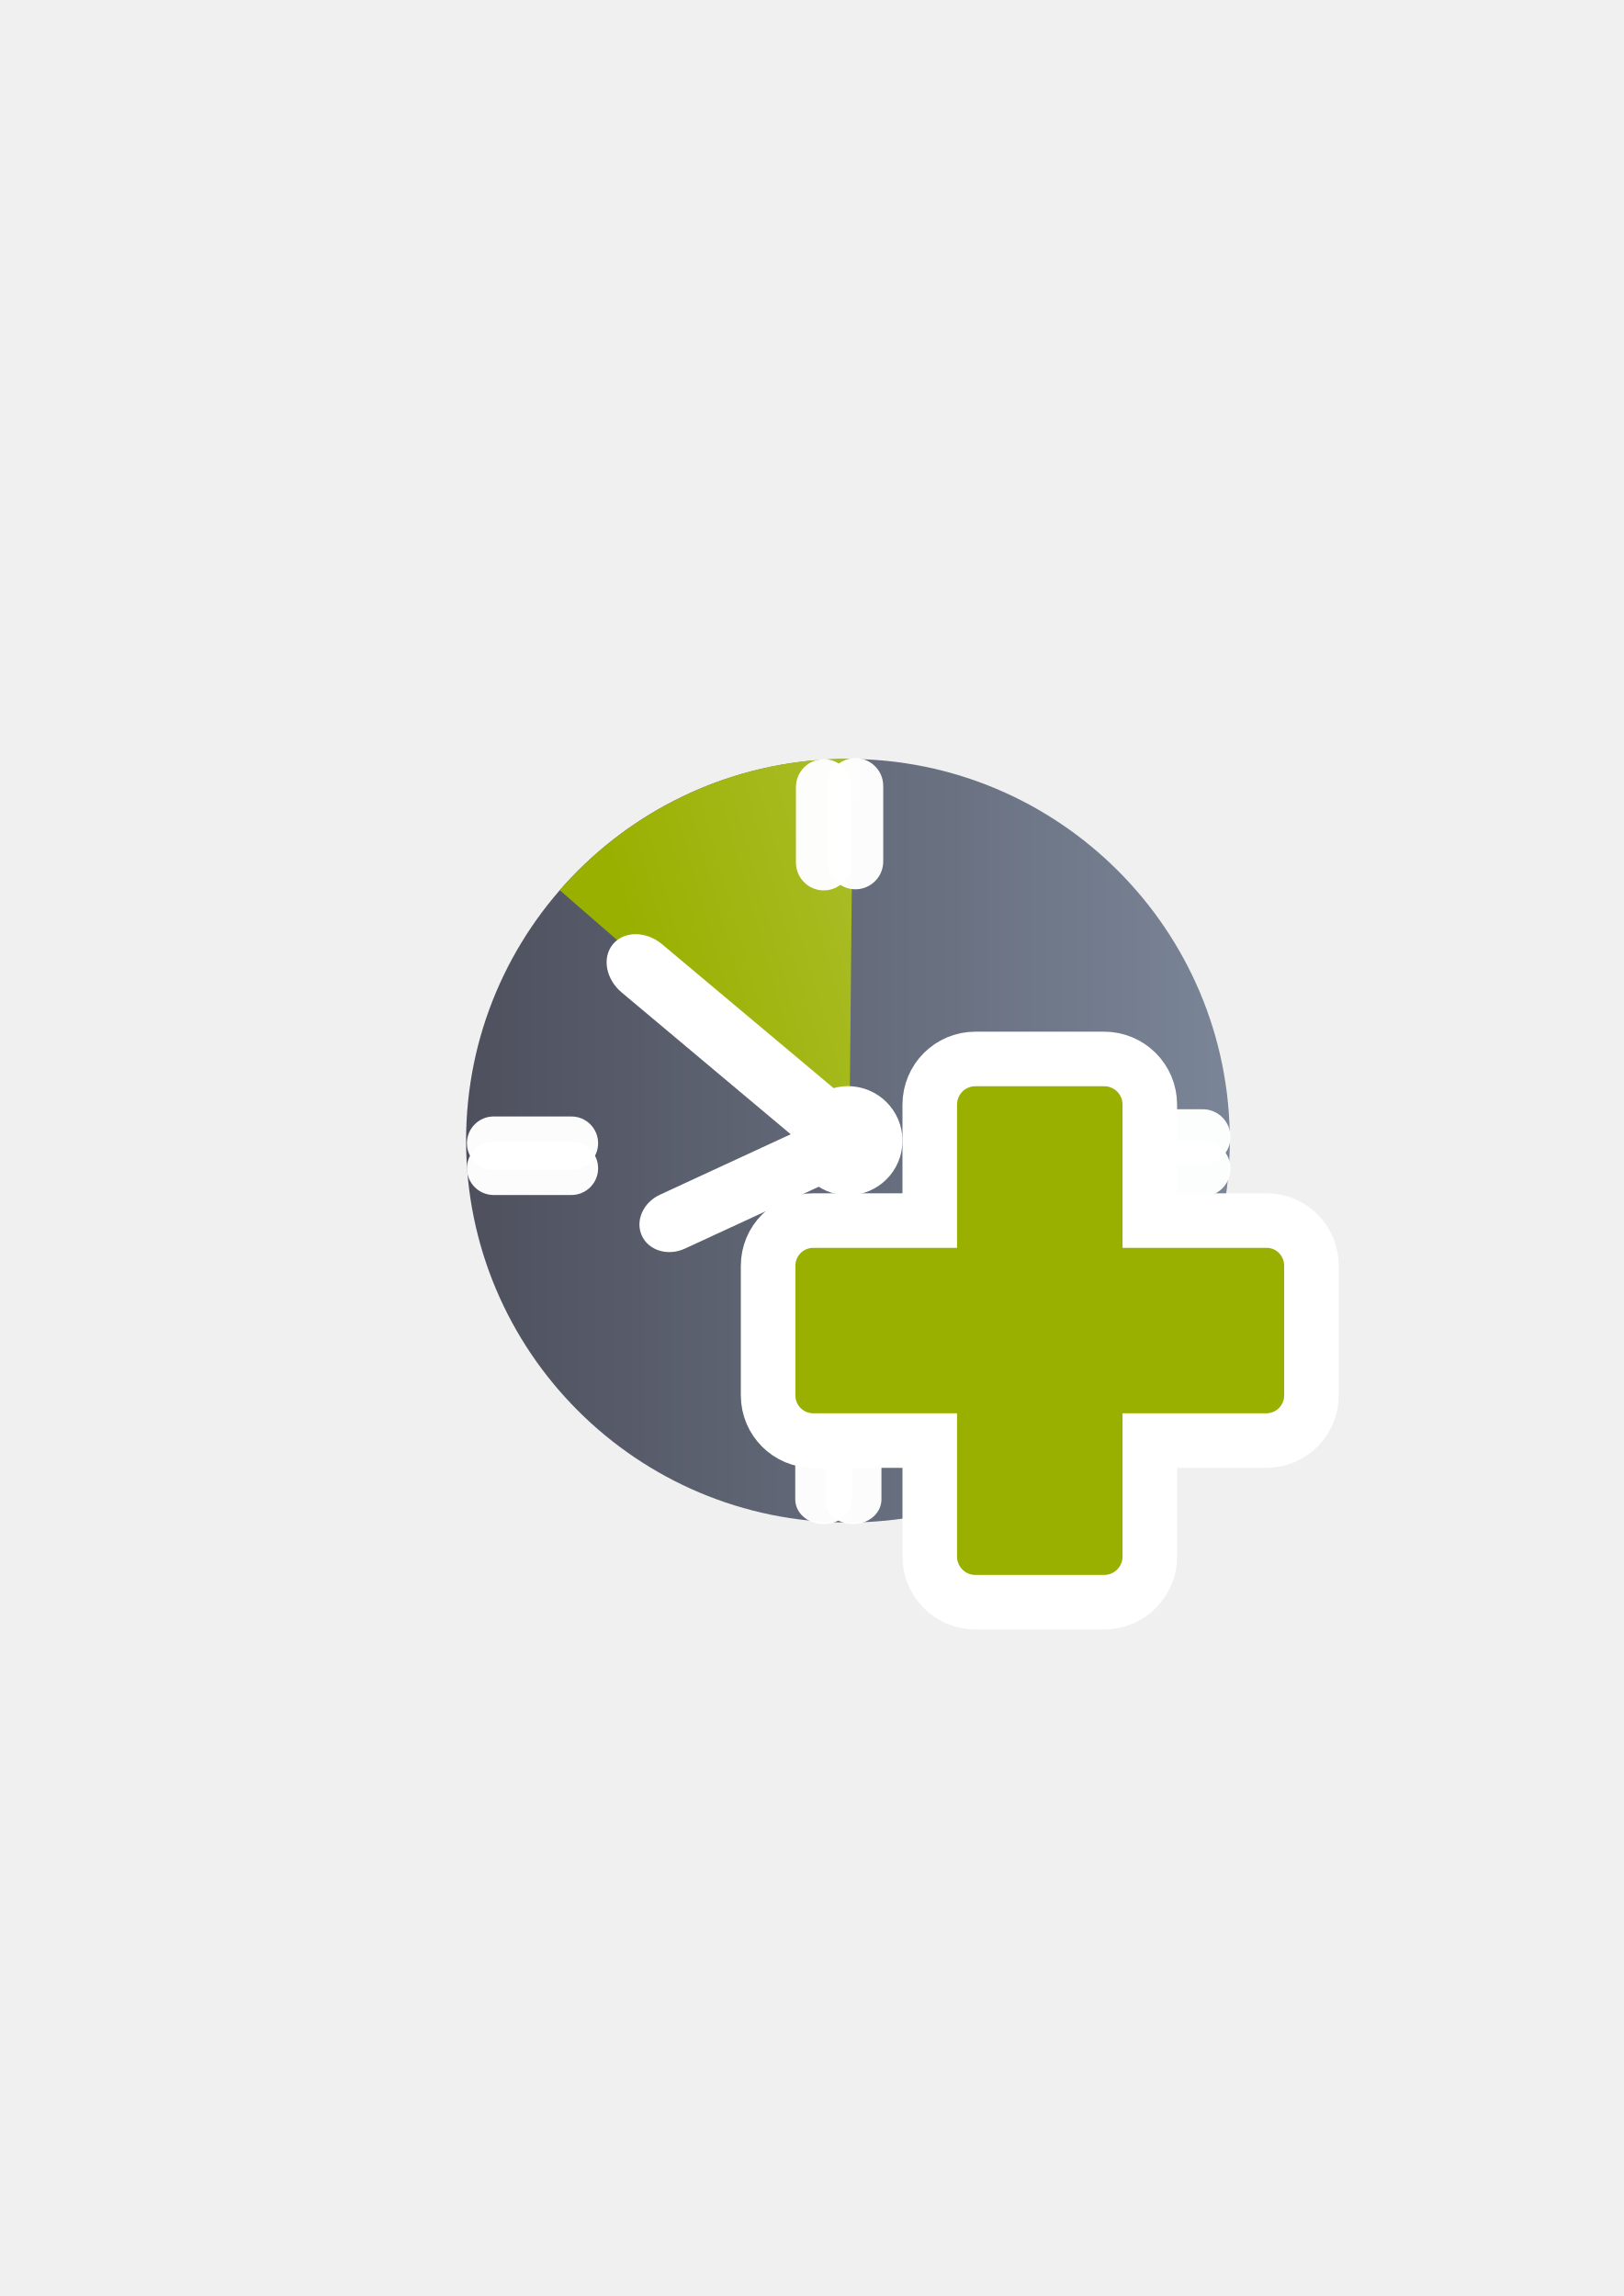
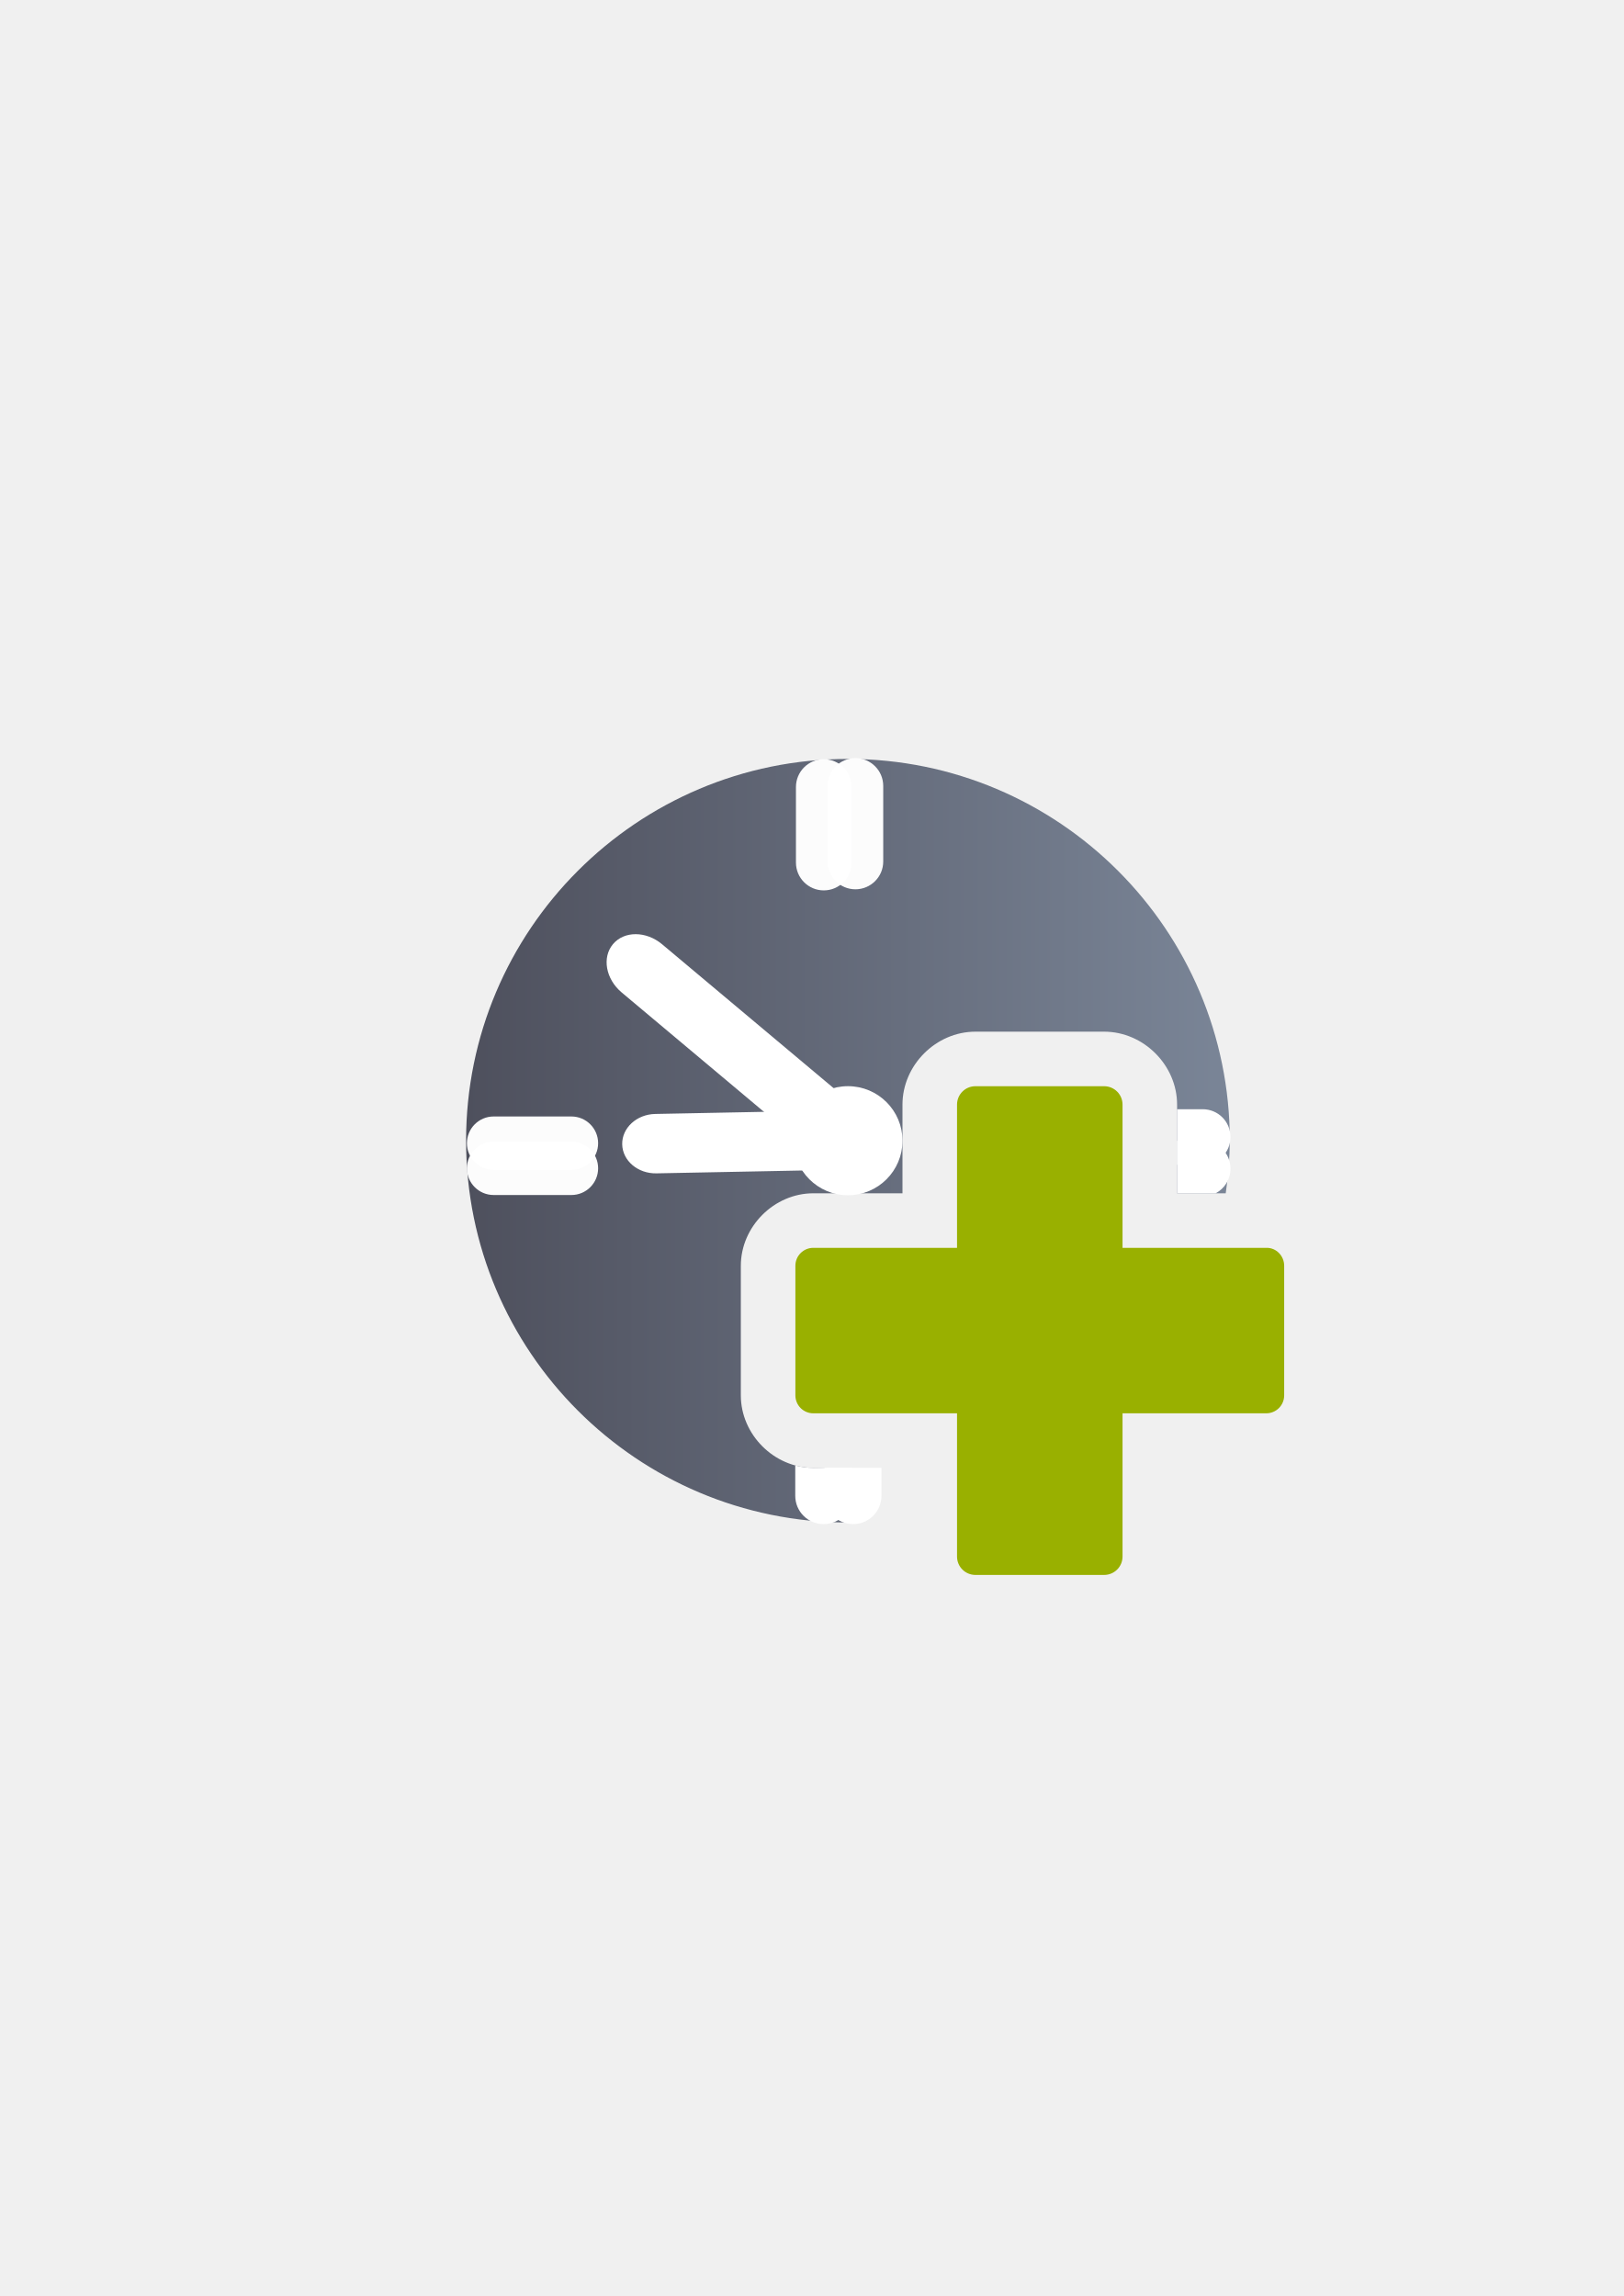
<svg xmlns="http://www.w3.org/2000/svg" xmlns:xlink="http://www.w3.org/1999/xlink" width="210mm" height="297mm" viewBox="0 0 744.094 1052.362" id="svg2" version="1.1">
  <defs id="defs4">
    <linearGradient id="linearGradient2224">
      <stop id="stop2226" offset="0" style="stop-color:#7c7c7c;stop-opacity:1;" />
      <stop id="stop2228" offset="1" style="stop-color:#b8b8b8;stop-opacity:1;" />
    </linearGradient>
    <linearGradient id="linearGradient15218">
      <stop id="stop15220" offset="0" style="stop-color:#eeeeef;stop-opacity:1;" />
      <stop id="stop2736" offset="0.599" style="stop-color:#d3d7cf;stop-opacity:1;" />
      <stop id="stop2738" offset="0.828" style="stop-color:#ffffff;stop-opacity:1;" />
      <stop id="stop15222" offset="1" style="stop-color:#d3d7cf;stop-opacity:1;" />
    </linearGradient>
    <pattern y="0" x="0" height="6" width="6" patternUnits="userSpaceOnUse" id="EMFhbasepattern" />
    <pattern y="0" x="0" height="6" width="6" patternUnits="userSpaceOnUse" id="EMFhbasepattern-5" />
    <linearGradient xlink:href="#linearGradient4197" id="linearGradient4203" x1="197.565" y1="523.362" x2="580.435" y2="523.362" gradientUnits="userSpaceOnUse" gradientTransform="matrix(0.9141483,0,0,0.9140793,32.98513,44.44766)" />
    <linearGradient id="linearGradient4197">
      <stop style="stop-color:#4e505d;stop-opacity:1;" offset="0" id="stop4199" />
      <stop style="stop-color:#7a8597;stop-opacity:1" offset="1" id="stop4201" />
    </linearGradient>
-     <linearGradient xlink:href="#linearGradient4233" id="linearGradient4239" x1="-487.079" y1="-135.36" x2="-551.821" y2="-36.345" gradientUnits="userSpaceOnUse" gradientTransform="matrix(-0.6898269,-0.599793,0.5998383,-0.6897748,32.98513,44.44766)" />
-     <linearGradient id="linearGradient4233">
-       <stop style="stop-color:#99b000;stop-opacity:1;" offset="0" id="stop4235" />
-       <stop style="stop-color:#a9bc24;stop-opacity:1" offset="1" id="stop4237" />
-     </linearGradient>
  </defs>
  <g id="layer1">
-     <g id="g4407">
+     <g id="g4289">
      <flowRoot style="font-style:normal;font-weight:normal;font-size:40px;line-height:125%;font-family:sans-serif;letter-spacing:0px;word-spacing:0px;fill:#252525;fill-opacity:1;stroke:none;stroke-width:1px;stroke-linecap:butt;stroke-linejoin:miter;stroke-opacity:1" id="flowRoot4169" xml:space="preserve" transform="translate(-0.64484,-0.4078)">
        <flowRegion id="flowRegion4171">
          <rect y="427.08" x="89.541" height="88.789" width="56.433" id="rect4173" />
        </flowRegion>
        <flowPara id="flowPara4175" />
      </flowRoot>
      <rect y="321.862" x="188.5" height="400" width="400" id="rect3336" style="fill:none;fill-rule:evenodd;stroke:none;stroke-width:1px;stroke-linecap:butt;stroke-linejoin:miter;stroke-opacity:1" />
-       <ellipse ry="174.987" rx="175" cy="522.842" cx="388.589" id="path4188" style="opacity:1;fill:url(#linearGradient4203);fill-opacity:1;stroke:none;stroke-width:16;stroke-linecap:round;stroke-linejoin:round;stroke-miterlimit:4;stroke-dasharray:none;stroke-opacity:1" />
-       <path id="path4207" d="m 256.523,408.025 c 33.793,-38.86 83.07,-61.035 134.402,-60.171 l -1.692,175.561 z" style="opacity:1;fill:url(#linearGradient4239);fill-opacity:1;stroke:none;stroke-width:15;stroke-linecap:round;stroke-linejoin:round;stroke-miterlimit:4;stroke-dasharray:none;stroke-opacity:1" />
+       <path id="path4188" d="M 388.588 347.855 C 291.938 347.855 213.588 426.199 213.588 522.842 C 213.588 619.484 291.938 697.828 388.588 697.828 C 388.588 697.828 412.69 672.785 372.73 672.785 C 354.753 672.785 339.5 657.532 339.5 639.555 L 339.5 580.17 C 339.5 562.192 354.753 546.939 372.73 546.939 L 413.576 546.939 L 413.576 506.303 C 413.576 488.208 428.922 472.861 447.018 472.861 L 505.982 472.861 C 524.078 472.861 539.424 488.208 539.424 506.303 L 539.424 546.939 L 561.713 546.939 C 562.893 538.96 563.519 530.908 563.588 522.842 C 563.588 426.199 485.238 347.855 388.588 347.855 z M 463.576 522.861 L 463.576 571.939 C 463.576 572.476 463.553 573.009 463.52 573.537 A 25.003 25.003 0 0 1 463.496 573.848 C 463.438 574.617 463.347 575.375 463.221 576.123 A 25.003 25.003 0 0 1 463.197 576.258 C 463.058 577.054 462.882 577.837 462.67 578.605 A 25.003 25.003 0 0 1 462.666 578.623 C 462.664 578.631 462.66 578.639 462.658 578.646 C 462.436 579.446 462.175 580.229 461.877 580.994 C 461.576 581.767 461.24 582.521 460.867 583.254 A 25.003 25.003 0 0 1 460.857 583.275 C 460.853 583.283 460.848 583.291 460.844 583.299 C 460.476 584.018 460.076 584.716 459.643 585.393 A 25.003 25.003 0 0 1 459.58 585.49 C 459.157 586.145 458.703 586.778 458.223 587.389 A 25.003 25.003 0 0 1 458.102 587.545 C 457.633 588.13 457.137 588.692 456.619 589.232 A 25.003 25.003 0 0 1 456.434 589.43 C 455.907 589.967 455.356 590.479 454.783 590.967 A 25.003 25.003 0 0 1 454.627 591.102 C 454.01 591.619 453.367 592.108 452.701 592.564 A 25.003 25.003 0 0 1 452.693 592.57 C 452.692 592.571 452.691 592.571 452.689 592.572 C 449.318 594.883 445.356 596.389 441.072 596.814 C 440.251 596.896 439.419 596.939 438.576 596.939 L 389.5 596.939 L 389.5 622.785 L 438.576 622.785 C 439.113 622.785 439.645 622.808 440.174 622.842 A 25.003 25.003 0 0 1 440.484 622.865 C 441.253 622.923 442.012 623.014 442.76 623.141 A 25.003 25.003 0 0 1 442.895 623.164 C 443.691 623.303 444.474 623.479 445.242 623.691 A 25.003 25.003 0 0 1 445.26 623.695 C 445.268 623.698 445.275 623.701 445.283 623.703 C 446.083 623.925 446.866 624.187 447.631 624.484 C 448.404 624.785 449.157 625.121 449.891 625.494 A 25.003 25.003 0 0 1 449.912 625.504 C 449.92 625.508 449.928 625.513 449.936 625.518 C 450.654 625.885 451.353 626.286 452.029 626.719 A 25.003 25.003 0 0 1 452.127 626.781 C 452.781 627.204 453.415 627.658 454.025 628.139 A 25.003 25.003 0 0 1 454.182 628.26 C 454.767 628.728 455.329 629.224 455.869 629.742 A 25.003 25.003 0 0 1 456.066 629.928 C 456.604 630.454 457.115 631.005 457.604 631.578 A 25.003 25.003 0 0 1 457.738 631.734 C 458.256 632.351 458.744 632.995 459.201 633.66 A 25.003 25.003 0 0 1 459.207 633.668 C 459.208 633.669 459.208 633.671 459.209 633.672 C 461.52 637.043 463.026 641.005 463.451 645.289 C 463.533 646.11 463.576 646.943 463.576 647.785 L 463.576 680.758 C 472.61 676.452 481.257 671.379 489.424 665.596 L 489.424 647.785 C 489.424 647.248 489.447 646.716 489.48 646.188 A 25.003 25.003 0 0 1 489.504 645.877 C 489.562 645.108 489.653 644.349 489.779 643.602 A 25.003 25.003 0 0 1 489.803 643.467 C 489.942 642.671 490.118 641.888 490.33 641.119 A 25.003 25.003 0 0 1 490.342 641.078 C 490.564 640.278 490.825 639.496 491.123 638.73 C 491.424 637.958 491.76 637.204 492.133 636.471 A 25.003 25.003 0 0 1 492.156 636.426 C 492.524 635.707 492.924 635.009 493.357 634.332 A 25.003 25.003 0 0 1 493.42 634.234 C 493.843 633.58 494.297 632.947 494.777 632.336 A 25.003 25.003 0 0 1 494.898 632.18 C 495.367 631.594 495.863 631.033 496.381 630.492 A 25.003 25.003 0 0 1 496.566 630.295 C 497.093 629.758 497.644 629.246 498.217 628.758 A 25.003 25.003 0 0 1 498.373 628.623 C 498.99 628.106 499.633 627.617 500.299 627.16 A 25.003 25.003 0 0 1 500.311 627.152 C 503.682 624.842 507.644 623.335 511.928 622.91 C 512.749 622.829 513.581 622.785 514.424 622.785 L 532.158 622.785 C 537.797 614.604 542.728 605.957 546.898 596.939 L 514.424 596.939 C 513.887 596.939 513.355 596.916 512.826 596.883 A 25.003 25.003 0 0 1 512.516 596.859 C 511.747 596.801 510.988 596.71 510.24 596.584 A 25.003 25.003 0 0 1 510.105 596.561 C 509.309 596.422 508.526 596.245 507.758 596.033 A 25.003 25.003 0 0 1 507.717 596.021 C 506.917 595.799 506.134 595.538 505.369 595.24 C 504.596 594.94 503.843 594.603 503.109 594.23 A 25.003 25.003 0 0 1 503.064 594.207 C 502.346 593.839 501.647 593.439 500.971 593.006 A 25.003 25.003 0 0 1 500.873 592.943 C 500.219 592.52 499.585 592.067 498.975 591.586 A 25.003 25.003 0 0 1 498.818 591.465 C 498.233 590.996 497.671 590.501 497.131 589.982 A 25.003 25.003 0 0 1 496.934 589.797 C 496.396 589.271 495.885 588.719 495.396 588.146 A 25.003 25.003 0 0 1 495.262 587.99 C 494.744 587.373 494.256 586.73 493.799 586.064 A 25.003 25.003 0 0 1 493.791 586.053 C 491.48 582.682 489.974 578.719 489.549 574.436 C 489.467 573.615 489.424 572.782 489.424 571.939 L 489.424 522.861 L 463.576 522.861 z " style="opacity:1;fill:url(#linearGradient4203);fill-opacity:1;stroke:none;stroke-width:16;stroke-linecap:round;stroke-linejoin:round;stroke-miterlimit:4;stroke-dasharray:none;stroke-opacity:1" />
      <ellipse ry="24.998" rx="25" cy="522.842" cx="388.589" id="path4190" style="opacity:1;fill:#ffffff;fill-opacity:1;stroke:none;stroke-width:16;stroke-linecap:round;stroke-linejoin:round;stroke-miterlimit:4;stroke-dasharray:none;stroke-opacity:1" />
      <rect rx="17.286" transform="matrix(0.7660683,0.6427591,-0.6428161,0.7660205,0,0)" ry="14.415" y="136.528" x="493.355" height="28.831" width="137.84" id="rect4192" style="opacity:1;fill:#ffffff;fill-opacity:1;stroke:none;stroke-width:16;stroke-linecap:round;stroke-linejoin:round;stroke-miterlimit:4;stroke-dasharray:none;stroke-opacity:1" />
-       <rect transform="matrix(-0.4196761,-0.9076739,-0.9076943,0.4196321,0,0)" rx="13.613" ry="15.419" y="-134.737" x="-651.178" height="105.445" width="27.226" id="rect4194" style="opacity:1;fill:#ffffff;fill-opacity:1;stroke:none;stroke-width:16;stroke-linecap:round;stroke-linejoin:round;stroke-miterlimit:4;stroke-dasharray:none;stroke-opacity:1" />
-       <g transform="translate(9.59128,-0.2557)" id="g4320">
-         <rect ry="12.25" y="523.486" x="204.385" height="24.5" width="60.124" id="rect4188" style="color:#000000;clip-rule:nonzero;display:inline;overflow:visible;visibility:visible;opacity:0.98;isolation:auto;mix-blend-mode:normal;color-interpolation:sRGB;color-interpolation-filters:linearRGB;solid-color:#000000;solid-opacity:1;fill:#ffffff;fill-opacity:1;fill-rule:nonzero;stroke:none;stroke-width:10;stroke-linecap:square;stroke-linejoin:miter;stroke-miterlimit:4;stroke-dasharray:20, 20;stroke-dashoffset:0;stroke-opacity:1;color-rendering:auto;image-rendering:auto;shape-rendering:auto;text-rendering:auto;enable-background:accumulate" />
-         <rect style="color:#000000;clip-rule:nonzero;display:inline;overflow:visible;visibility:visible;opacity:0.98;isolation:auto;mix-blend-mode:normal;color-interpolation:sRGB;color-interpolation-filters:linearRGB;solid-color:#000000;solid-opacity:1;fill:#ffffff;fill-opacity:1;fill-rule:nonzero;stroke:none;stroke-width:10;stroke-linecap:square;stroke-linejoin:miter;stroke-miterlimit:4;stroke-dasharray:20, 20;stroke-dashoffset:0;stroke-opacity:1;color-rendering:auto;image-rendering:auto;shape-rendering:auto;text-rendering:auto;enable-background:accumulate" id="rect4278" width="60.124" height="24.5" x="204.385" y="511.986" ry="12.25" />
-       </g>
-       <g transform="translate(-0.40872,9.7443)" id="g4328">
-         <rect transform="matrix(0,1,-1,0,0,0)" style="color:#000000;clip-rule:nonzero;display:inline;overflow:visible;visibility:visible;opacity:0.98;isolation:auto;mix-blend-mode:normal;color-interpolation:sRGB;color-interpolation-filters:linearRGB;solid-color:#000000;solid-opacity:1;fill:#ffffff;fill-opacity:1;fill-rule:nonzero;stroke:none;stroke-width:10;stroke-linecap:square;stroke-linejoin:miter;stroke-miterlimit:4;stroke-dasharray:20, 20;stroke-dashoffset:0;stroke-opacity:1;color-rendering:auto;image-rendering:auto;shape-rendering:auto;text-rendering:auto;enable-background:accumulate" id="rect4186" width="60.124" height="25.5" x="338.236" y="-390.667" ry="12.75" />
-         <rect ry="12.75" y="-405.167" x="337.736" height="25.5" width="60.124" id="rect4280" style="color:#000000;clip-rule:nonzero;display:inline;overflow:visible;visibility:visible;opacity:0.98;isolation:auto;mix-blend-mode:normal;color-interpolation:sRGB;color-interpolation-filters:linearRGB;solid-color:#000000;solid-opacity:1;fill:#ffffff;fill-opacity:1;fill-rule:nonzero;stroke:none;stroke-width:10;stroke-linecap:square;stroke-linejoin:miter;stroke-miterlimit:4;stroke-dasharray:20, 20;stroke-dashoffset:0;stroke-opacity:1;color-rendering:auto;image-rendering:auto;shape-rendering:auto;text-rendering:auto;enable-background:accumulate" transform="matrix(0,1,-1,0,0,0)" />
-       </g>
-       <g transform="translate(-10.40872,-0.2557)" id="g4324">
-         <rect style="color:#000000;clip-rule:nonzero;display:inline;overflow:visible;visibility:visible;opacity:0.98;isolation:auto;mix-blend-mode:normal;color-interpolation:sRGB;color-interpolation-filters:linearRGB;solid-color:#000000;solid-opacity:1;fill:#ffffff;fill-opacity:1;fill-rule:nonzero;stroke:none;stroke-width:10;stroke-linecap:square;stroke-linejoin:miter;stroke-miterlimit:4;stroke-dasharray:20, 20;stroke-dashoffset:0;stroke-opacity:1;color-rendering:auto;image-rendering:auto;shape-rendering:auto;text-rendering:auto;enable-background:accumulate" id="rect4182" width="59.124" height="25.5" x="515.183" y="523.163" ry="12.75" />
-         <rect ry="12.75" y="508.663" x="515.183" height="25.5" width="59.124" id="rect4282" style="color:#000000;clip-rule:nonzero;display:inline;overflow:visible;visibility:visible;opacity:0.98;isolation:auto;mix-blend-mode:normal;color-interpolation:sRGB;color-interpolation-filters:linearRGB;solid-color:#000000;solid-opacity:1;fill:#ffffff;fill-opacity:1;fill-rule:nonzero;stroke:none;stroke-width:10;stroke-linecap:square;stroke-linejoin:miter;stroke-miterlimit:4;stroke-dasharray:20, 20;stroke-dashoffset:0;stroke-opacity:1;color-rendering:auto;image-rendering:auto;shape-rendering:auto;text-rendering:auto;enable-background:accumulate" />
-       </g>
-       <g transform="matrix(1,0,0,0.8689124,-0.40872,74.67511)" id="g4332">
-         <rect ry="13" y="-390.849" x="647.893" height="26" width="70.124" id="rect4184" style="color:#000000;clip-rule:nonzero;display:inline;overflow:visible;visibility:visible;opacity:0.98;isolation:auto;mix-blend-mode:normal;color-interpolation:sRGB;color-interpolation-filters:linearRGB;solid-color:#000000;solid-opacity:1;fill:#ffffff;fill-opacity:1;fill-rule:nonzero;stroke:none;stroke-width:10;stroke-linecap:square;stroke-linejoin:miter;stroke-miterlimit:4;stroke-dasharray:20, 20;stroke-dashoffset:0;stroke-opacity:1;color-rendering:auto;image-rendering:auto;shape-rendering:auto;text-rendering:auto;enable-background:accumulate" transform="matrix(0,1,-1,0,0,0)" />
-         <rect transform="matrix(0,1,-1,0,0,0)" style="color:#000000;clip-rule:nonzero;display:inline;overflow:visible;visibility:visible;opacity:0.98;isolation:auto;mix-blend-mode:normal;color-interpolation:sRGB;color-interpolation-filters:linearRGB;solid-color:#000000;solid-opacity:1;fill:#ffffff;fill-opacity:1;fill-rule:nonzero;stroke:none;stroke-width:10;stroke-linecap:square;stroke-linejoin:miter;stroke-miterlimit:4;stroke-dasharray:20, 20;stroke-dashoffset:0;stroke-opacity:1;color-rendering:auto;image-rendering:auto;shape-rendering:auto;text-rendering:auto;enable-background:accumulate" id="rect4284" width="70.124" height="26" x="647.893" y="-404.349" ry="13" />
-       </g>
-       <path style="opacity:1;fill:#99b000;fill-opacity:1;stroke:#ffffff;stroke-width:50;stroke-linecap:round;stroke-linejoin:round;stroke-miterlimit:4;stroke-dasharray:none;stroke-opacity:1" d="m 447.017,497.862 c -4.675,0 -8.44,3.764 -8.44,8.44 l 0,65.637 -65.846,0 c -4.56,0 -8.231,3.671 -8.231,8.231 l 0,59.385 c 0,4.56 3.671,8.231 8.231,8.231 l 65.846,0 0,65.64 c 0,4.675 3.764,8.437 8.44,8.437 l 58.967,0 c 4.675,0 8.44,-3.761 8.44,-8.437 l 0,-65.64 65.846,0 c 4.56,0 8.231,-3.671 8.231,-8.231 l 0,-59.385 c 0,-4.56 -3.673,-8.369 -8.231,-8.231 l -65.846,0 0,-65.637 c 0,-4.675 -3.764,-8.44 -8.44,-8.44 z" id="path4287" />
+       <rect transform="matrix(-0.01962164,-0.9998075,-0.9998084,0.01957313,0,0)" rx="13.613" ry="15.419" y="-380.235" x="-543.585" height="105.445" width="27.226" id="rect4194" style="opacity:1;fill:#ffffff;fill-opacity:1;stroke:none;stroke-width:16;stroke-linecap:round;stroke-linejoin:round;stroke-miterlimit:4;stroke-dasharray:none;stroke-opacity:1" />
+       <rect style="color:#000000;clip-rule:nonzero;display:inline;overflow:visible;visibility:visible;opacity:0.98;isolation:auto;mix-blend-mode:normal;color-interpolation:sRGB;color-interpolation-filters:linearRGB;solid-color:#000000;solid-opacity:1;fill:#ffffff;fill-opacity:1;fill-rule:nonzero;stroke:none;stroke-width:10;stroke-linecap:square;stroke-linejoin:miter;stroke-miterlimit:4;stroke-dasharray:20, 20;stroke-dashoffset:0;stroke-opacity:1;color-rendering:auto;image-rendering:auto;shape-rendering:auto;text-rendering:auto;enable-background:accumulate" id="rect4188" width="60.124" height="24.5" x="213.976" y="523.23" ry="12.25" />
+       <rect ry="12.25" y="511.73" x="213.976" height="24.5" width="60.124" id="rect4278" style="color:#000000;clip-rule:nonzero;display:inline;overflow:visible;visibility:visible;opacity:0.98;isolation:auto;mix-blend-mode:normal;color-interpolation:sRGB;color-interpolation-filters:linearRGB;solid-color:#000000;solid-opacity:1;fill:#ffffff;fill-opacity:1;fill-rule:nonzero;stroke:none;stroke-width:10;stroke-linecap:square;stroke-linejoin:miter;stroke-miterlimit:4;stroke-dasharray:20, 20;stroke-dashoffset:0;stroke-opacity:1;color-rendering:auto;image-rendering:auto;shape-rendering:auto;text-rendering:auto;enable-background:accumulate" />
+       <rect ry="12.75" y="-390.258" x="347.98" height="25.5" width="60.124" id="rect4186" style="color:#000000;clip-rule:nonzero;display:inline;overflow:visible;visibility:visible;opacity:0.98;isolation:auto;mix-blend-mode:normal;color-interpolation:sRGB;color-interpolation-filters:linearRGB;solid-color:#000000;solid-opacity:1;fill:#ffffff;fill-opacity:1;fill-rule:nonzero;stroke:none;stroke-width:10;stroke-linecap:square;stroke-linejoin:miter;stroke-miterlimit:4;stroke-dasharray:20, 20;stroke-dashoffset:0;stroke-opacity:1;color-rendering:auto;image-rendering:auto;shape-rendering:auto;text-rendering:auto;enable-background:accumulate" transform="matrix(0,1,-1,0,0,0)" />
+       <rect transform="matrix(0,1,-1,0,0,0)" style="color:#000000;clip-rule:nonzero;display:inline;overflow:visible;visibility:visible;opacity:0.98;isolation:auto;mix-blend-mode:normal;color-interpolation:sRGB;color-interpolation-filters:linearRGB;solid-color:#000000;solid-opacity:1;fill:#ffffff;fill-opacity:1;fill-rule:nonzero;stroke:none;stroke-width:10;stroke-linecap:square;stroke-linejoin:miter;stroke-miterlimit:4;stroke-dasharray:20, 20;stroke-dashoffset:0;stroke-opacity:1;color-rendering:auto;image-rendering:auto;shape-rendering:auto;text-rendering:auto;enable-background:accumulate" id="rect4280" width="60.124" height="25.5" x="347.48" y="-404.758" ry="12.75" />
+       <path id="rect4182" d="M 539.424 522.906 L 539.424 546.939 L 557.098 546.939 C 561.147 544.808 563.898 540.567 563.898 535.656 C 563.898 528.593 558.212 522.906 551.148 522.906 L 539.424 522.906 z " style="color:#000000;clip-rule:nonzero;display:inline;overflow:visible;visibility:visible;opacity:1;isolation:auto;mix-blend-mode:normal;color-interpolation:sRGB;color-interpolation-filters:linearRGB;solid-color:#000000;solid-opacity:1;fill:#ffffff;fill-opacity:1;fill-rule:nonzero;stroke:none;stroke-width:10;stroke-linecap:square;stroke-linejoin:miter;stroke-miterlimit:4;stroke-dasharray:20, 20;stroke-dashoffset:0;stroke-opacity:1;color-rendering:auto;image-rendering:auto;shape-rendering:auto;text-rendering:auto;enable-background:accumulate" />
+       <path id="rect4282" d="M 539.424 508.406 L 539.424 533.906 L 551.148 533.906 C 558.212 533.906 563.898 528.22 563.898 521.156 C 563.898 514.093 558.212 508.406 551.148 508.406 L 539.424 508.406 z " style="color:#000000;clip-rule:nonzero;display:inline;overflow:visible;visibility:visible;opacity:1;isolation:auto;mix-blend-mode:normal;color-interpolation:sRGB;color-interpolation-filters:linearRGB;solid-color:#000000;solid-opacity:1;fill:#ffffff;fill-opacity:1;fill-rule:nonzero;stroke:none;stroke-width:10;stroke-linecap:square;stroke-linejoin:miter;stroke-miterlimit:4;stroke-dasharray:20, 20;stroke-dashoffset:0;stroke-opacity:1;color-rendering:auto;image-rendering:auto;shape-rendering:auto;text-rendering:auto;enable-background:accumulate" />
+       <path id="rect4184" d="M 364.439 671.682 L 364.439 685.57 C 364.439 692.772 370.237 698.57 377.439 698.57 C 384.641 698.57 390.439 692.772 390.439 685.57 L 390.439 672.785 L 372.73 672.785 C 369.881 672.785 367.102 672.398 364.439 671.682 z " style="color:#000000;clip-rule:nonzero;display:inline;overflow:visible;visibility:visible;opacity:1;isolation:auto;mix-blend-mode:normal;color-interpolation:sRGB;color-interpolation-filters:linearRGB;solid-color:#000000;solid-opacity:1;fill:#ffffff;fill-opacity:1;fill-rule:nonzero;stroke:none;stroke-width:10;stroke-linecap:square;stroke-linejoin:miter;stroke-miterlimit:4;stroke-dasharray:20, 20;stroke-dashoffset:0;stroke-opacity:1;color-rendering:auto;image-rendering:auto;shape-rendering:auto;text-rendering:auto;enable-background:accumulate" />
+       <path id="rect4284" d="M 377.939 672.785 L 377.939 685.57 C 377.939 692.772 383.737 698.57 390.939 698.57 C 398.141 698.57 403.939 692.772 403.939 685.57 L 403.939 672.785 L 377.939 672.785 z " style="color:#000000;clip-rule:nonzero;display:inline;overflow:visible;visibility:visible;opacity:1;isolation:auto;mix-blend-mode:normal;color-interpolation:sRGB;color-interpolation-filters:linearRGB;solid-color:#000000;solid-opacity:1;fill:#ffffff;fill-opacity:1;fill-rule:nonzero;stroke:none;stroke-width:10;stroke-linecap:square;stroke-linejoin:miter;stroke-miterlimit:4;stroke-dasharray:20, 20;stroke-dashoffset:0;stroke-opacity:1;color-rendering:auto;image-rendering:auto;shape-rendering:auto;text-rendering:auto;enable-background:accumulate" />
      <path id="rect4162" d="m 447.017,497.862 c -4.675,0 -8.44,3.764 -8.44,8.44 l 0,65.637 -65.846,0 c -4.56,0 -8.231,3.671 -8.231,8.231 l 0,59.385 c 0,4.56 3.671,8.231 8.231,8.231 l 65.846,0 0,65.64 c 0,4.675 3.764,8.437 8.44,8.437 l 58.967,0 c 4.675,0 8.44,-3.761 8.44,-8.437 l 0,-65.64 65.846,0 c 4.56,0 8.231,-3.671 8.231,-8.231 l 0,-59.385 c 0,-4.56 -3.673,-8.369 -8.231,-8.231 l -65.846,0 0,-65.637 c 0,-4.675 -3.764,-8.44 -8.44,-8.44 z" style="opacity:1;fill:#99b000;fill-opacity:1;stroke:none;stroke-width:16;stroke-linecap:round;stroke-linejoin:round;stroke-miterlimit:4;stroke-dasharray:none;stroke-opacity:1" />
    </g>
  </g>
</svg>
